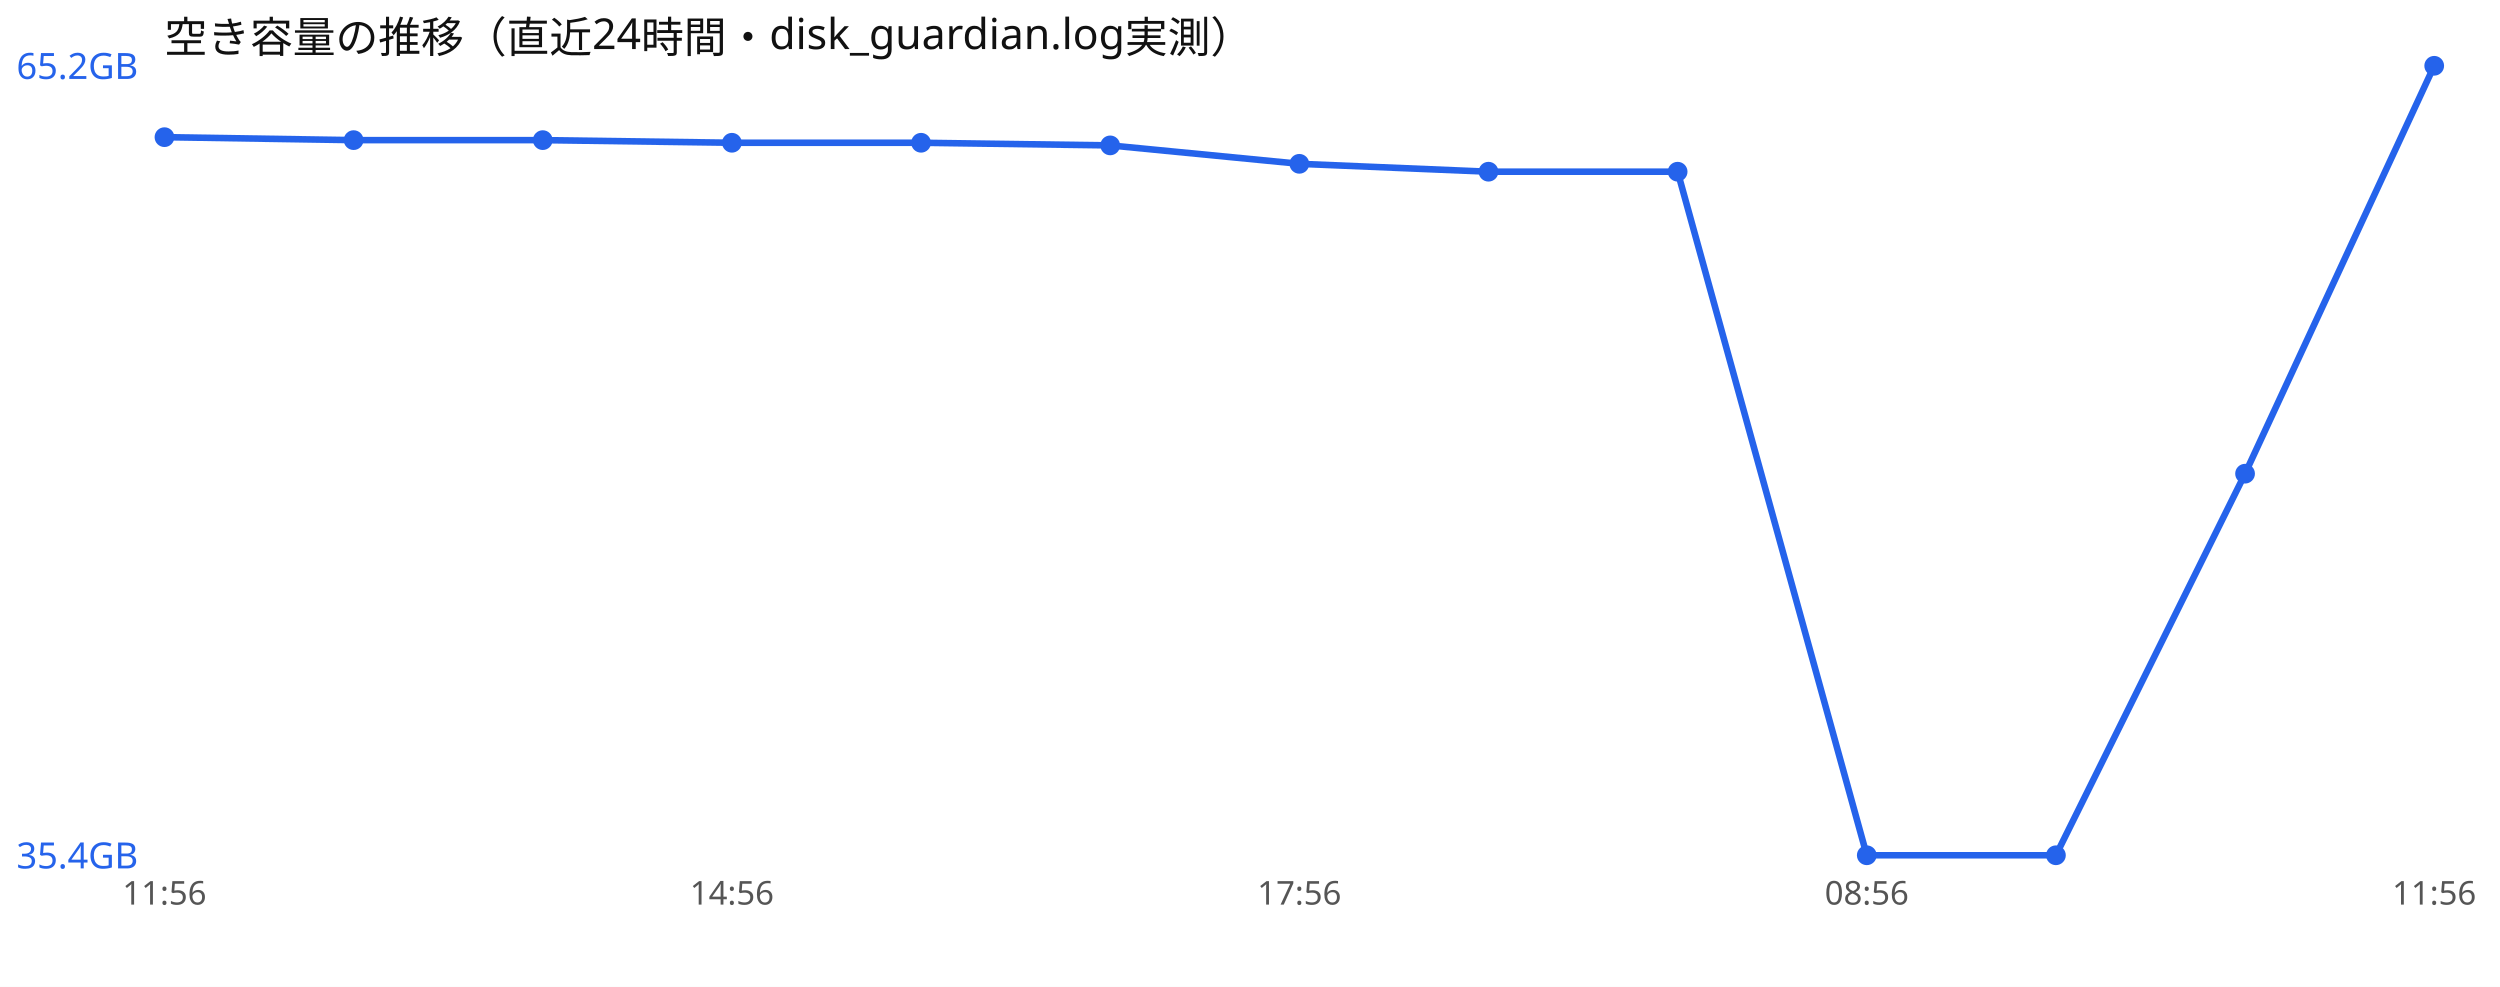
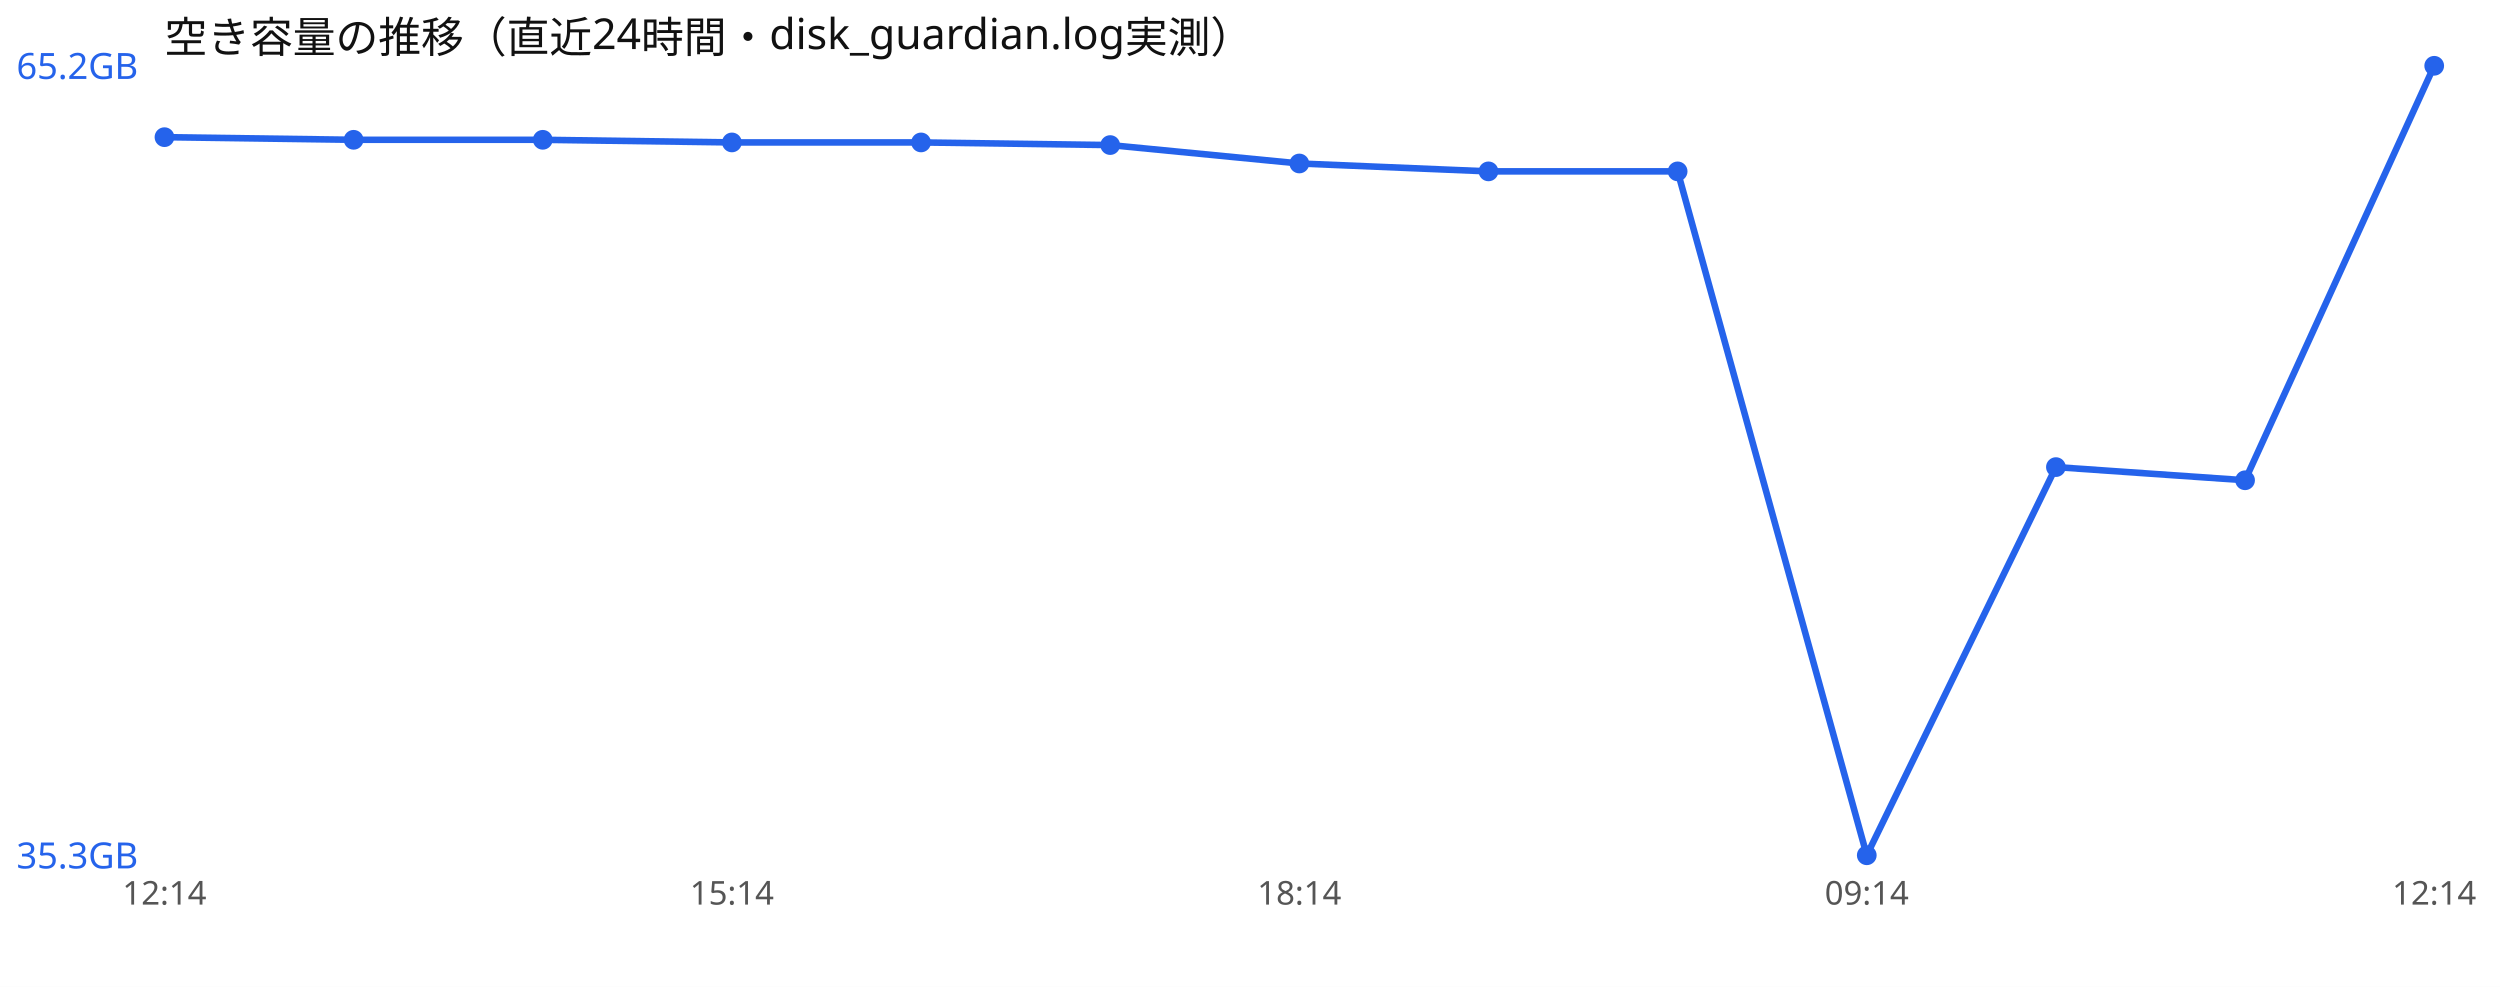
<svg xmlns="http://www.w3.org/2000/svg" width="760" height="300" viewBox="0 0 760 300" font-family="sans-serif">
  <rect width="760" height="300" fill="#ffffff" />
  <text x="50" y="16" font-size="13" fill="#111">空き容量の推移（直近24時間・disk_guardian.log実測）</text>
-   <polyline points="50.0,41.7 107.5,42.6 165.0,42.6 222.5,43.4 280.0,43.4 337.5,44.2 395.0,49.8 452.5,52.2 510.0,52.2 567.5,260.0 625.0,260.0 682.5,144.0 740.0,20.0" fill="none" stroke="#2563eb" stroke-width="2" />
+   <polyline points="50.0,41.7 107.5,42.5 165.0,42.5 222.5,43.3 280.0,43.3 337.5,44.1 395.0,49.7 452.5,52.1 510.0,52.1 567.5,260.0 625.0,142.0 682.5,146.0 740.0,20.0" fill="none" stroke="#2563eb" stroke-width="2" />
  <circle cx="50.0" cy="41.7" r="3" fill="#2563eb" />
-   <circle cx="107.5" cy="42.6" r="3" fill="#2563eb" />
-   <circle cx="165.0" cy="42.6" r="3" fill="#2563eb" />
-   <circle cx="222.5" cy="43.4" r="3" fill="#2563eb" />
-   <circle cx="280.0" cy="43.4" r="3" fill="#2563eb" />
-   <circle cx="337.5" cy="44.2" r="3" fill="#2563eb" />
-   <circle cx="395.0" cy="49.8" r="3" fill="#2563eb" />
-   <circle cx="452.5" cy="52.2" r="3" fill="#2563eb" />
-   <circle cx="510.0" cy="52.2" r="3" fill="#2563eb" />
+   <circle cx="107.5" cy="42.5" r="3" fill="#2563eb" />
+   <circle cx="165.0" cy="42.5" r="3" fill="#2563eb" />
+   <circle cx="222.5" cy="43.3" r="3" fill="#2563eb" />
+   <circle cx="280.0" cy="43.3" r="3" fill="#2563eb" />
+   <circle cx="337.5" cy="44.1" r="3" fill="#2563eb" />
+   <circle cx="395.0" cy="49.7" r="3" fill="#2563eb" />
+   <circle cx="452.5" cy="52.1" r="3" fill="#2563eb" />
+   <circle cx="510.0" cy="52.1" r="3" fill="#2563eb" />
  <circle cx="567.5" cy="260.0" r="3" fill="#2563eb" />
-   <circle cx="625.0" cy="260.0" r="3" fill="#2563eb" />
-   <circle cx="682.5" cy="144.0" r="3" fill="#2563eb" />
+   <circle cx="625.0" cy="142.0" r="3" fill="#2563eb" />
+   <circle cx="682.5" cy="146.0" r="3" fill="#2563eb" />
  <circle cx="740.0" cy="20.0" r="3" fill="#2563eb" />
  <text x="5" y="24.0" font-size="11" fill="#2563eb">65.2GB</text>
-   <text x="5" y="264.0" font-size="11" fill="#2563eb">35.4GB</text>
-   <text x="50.0" y="275" font-size="10" fill="#555" text-anchor="middle">11:56</text>
-   <text x="222.5" y="275" font-size="10" fill="#555" text-anchor="middle">14:56</text>
-   <text x="395.0" y="275" font-size="10" fill="#555" text-anchor="middle">17:56</text>
-   <text x="567.5" y="275" font-size="10" fill="#555" text-anchor="middle">08:56</text>
-   <text x="740.0" y="275" font-size="10" fill="#555" text-anchor="middle">11:56</text>
+   <text x="5" y="264.0" font-size="11" fill="#2563eb">35.3GB</text>
+   <text x="50.0" y="275" font-size="10" fill="#555" text-anchor="middle">12:14</text>
+   <text x="222.5" y="275" font-size="10" fill="#555" text-anchor="middle">15:14</text>
+   <text x="395.0" y="275" font-size="10" fill="#555" text-anchor="middle">18:14</text>
+   <text x="567.5" y="275" font-size="10" fill="#555" text-anchor="middle">09:14</text>
+   <text x="740.0" y="275" font-size="10" fill="#555" text-anchor="middle">12:14</text>
</svg>
